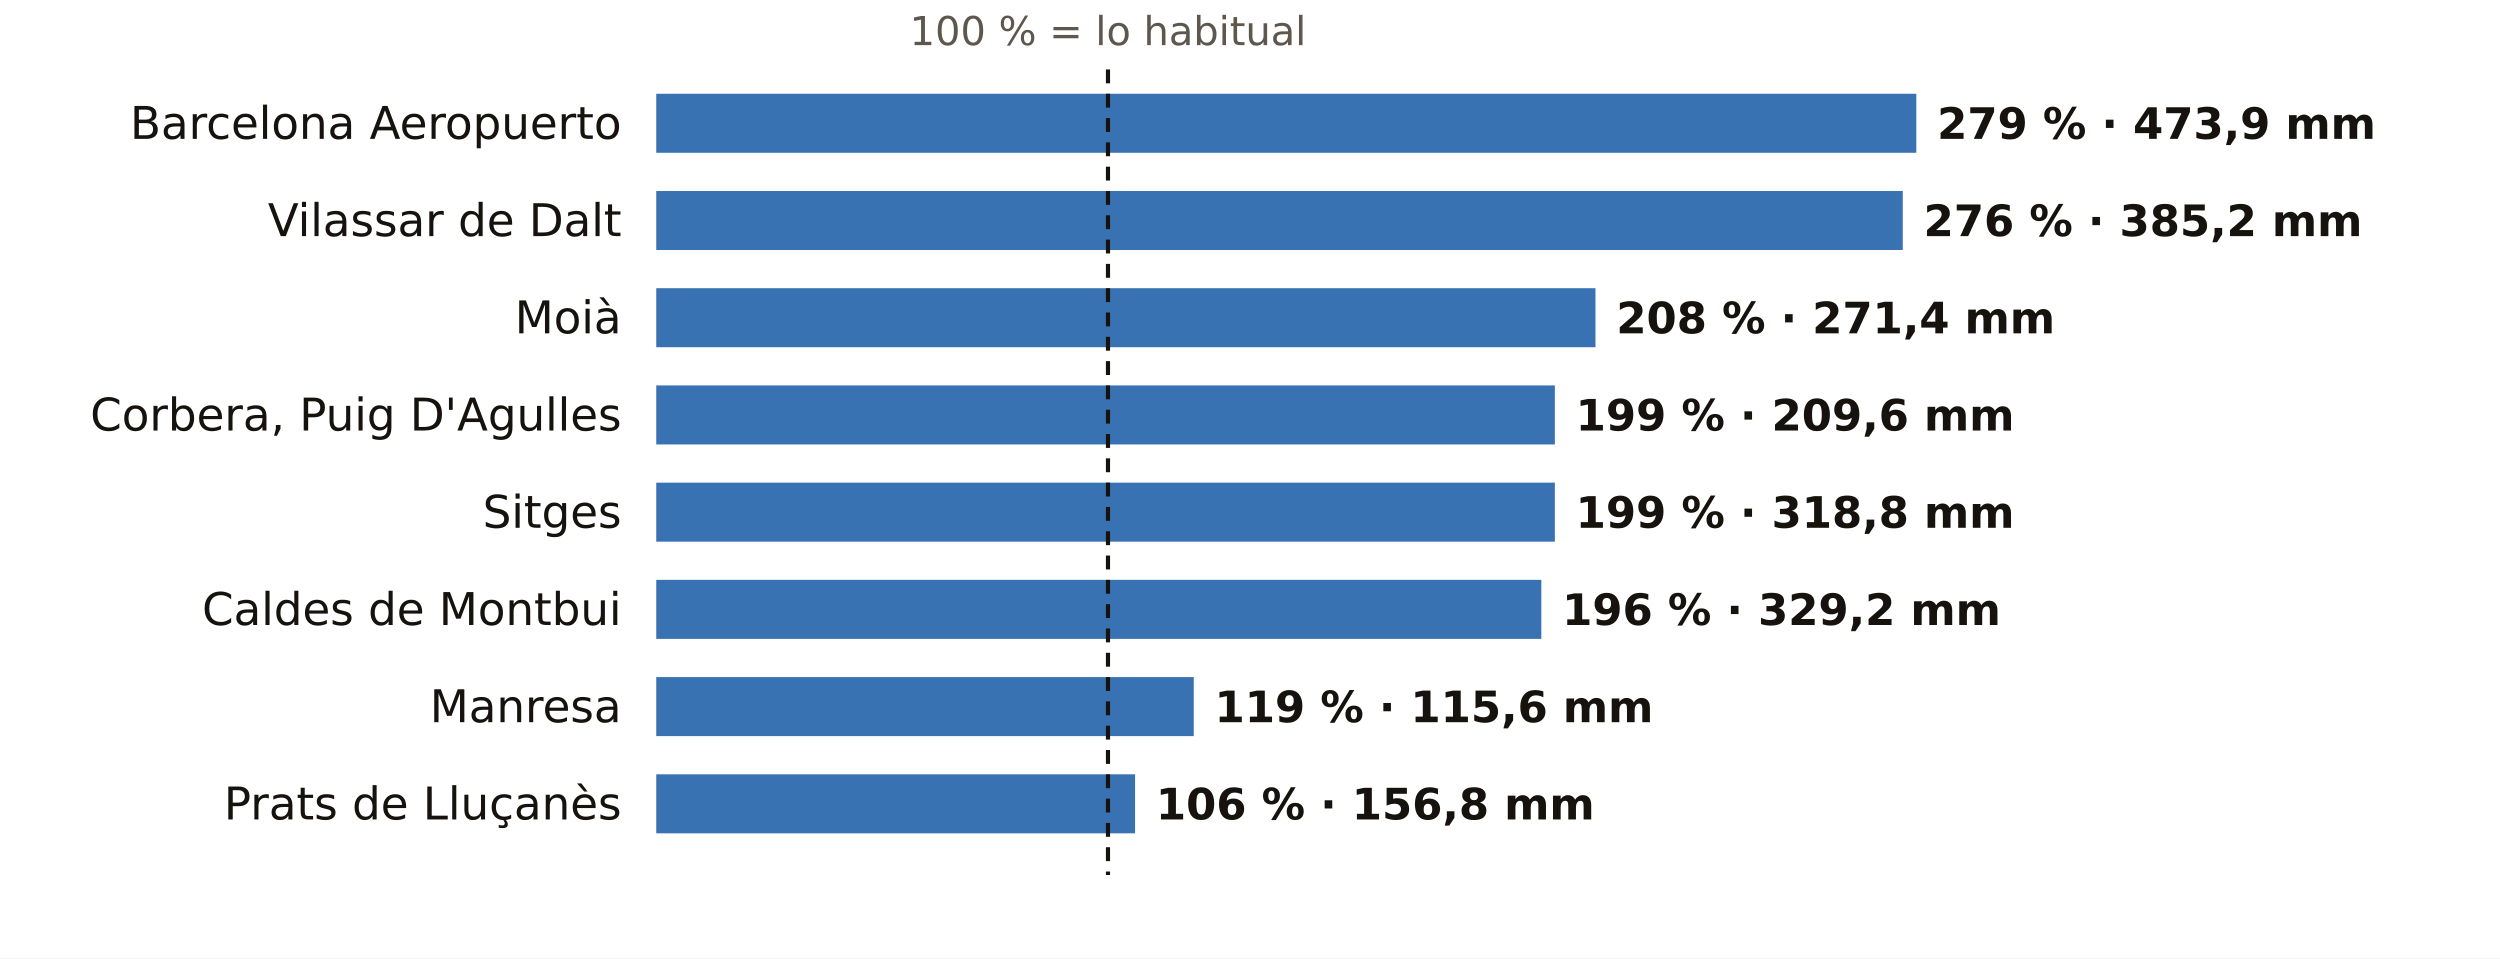
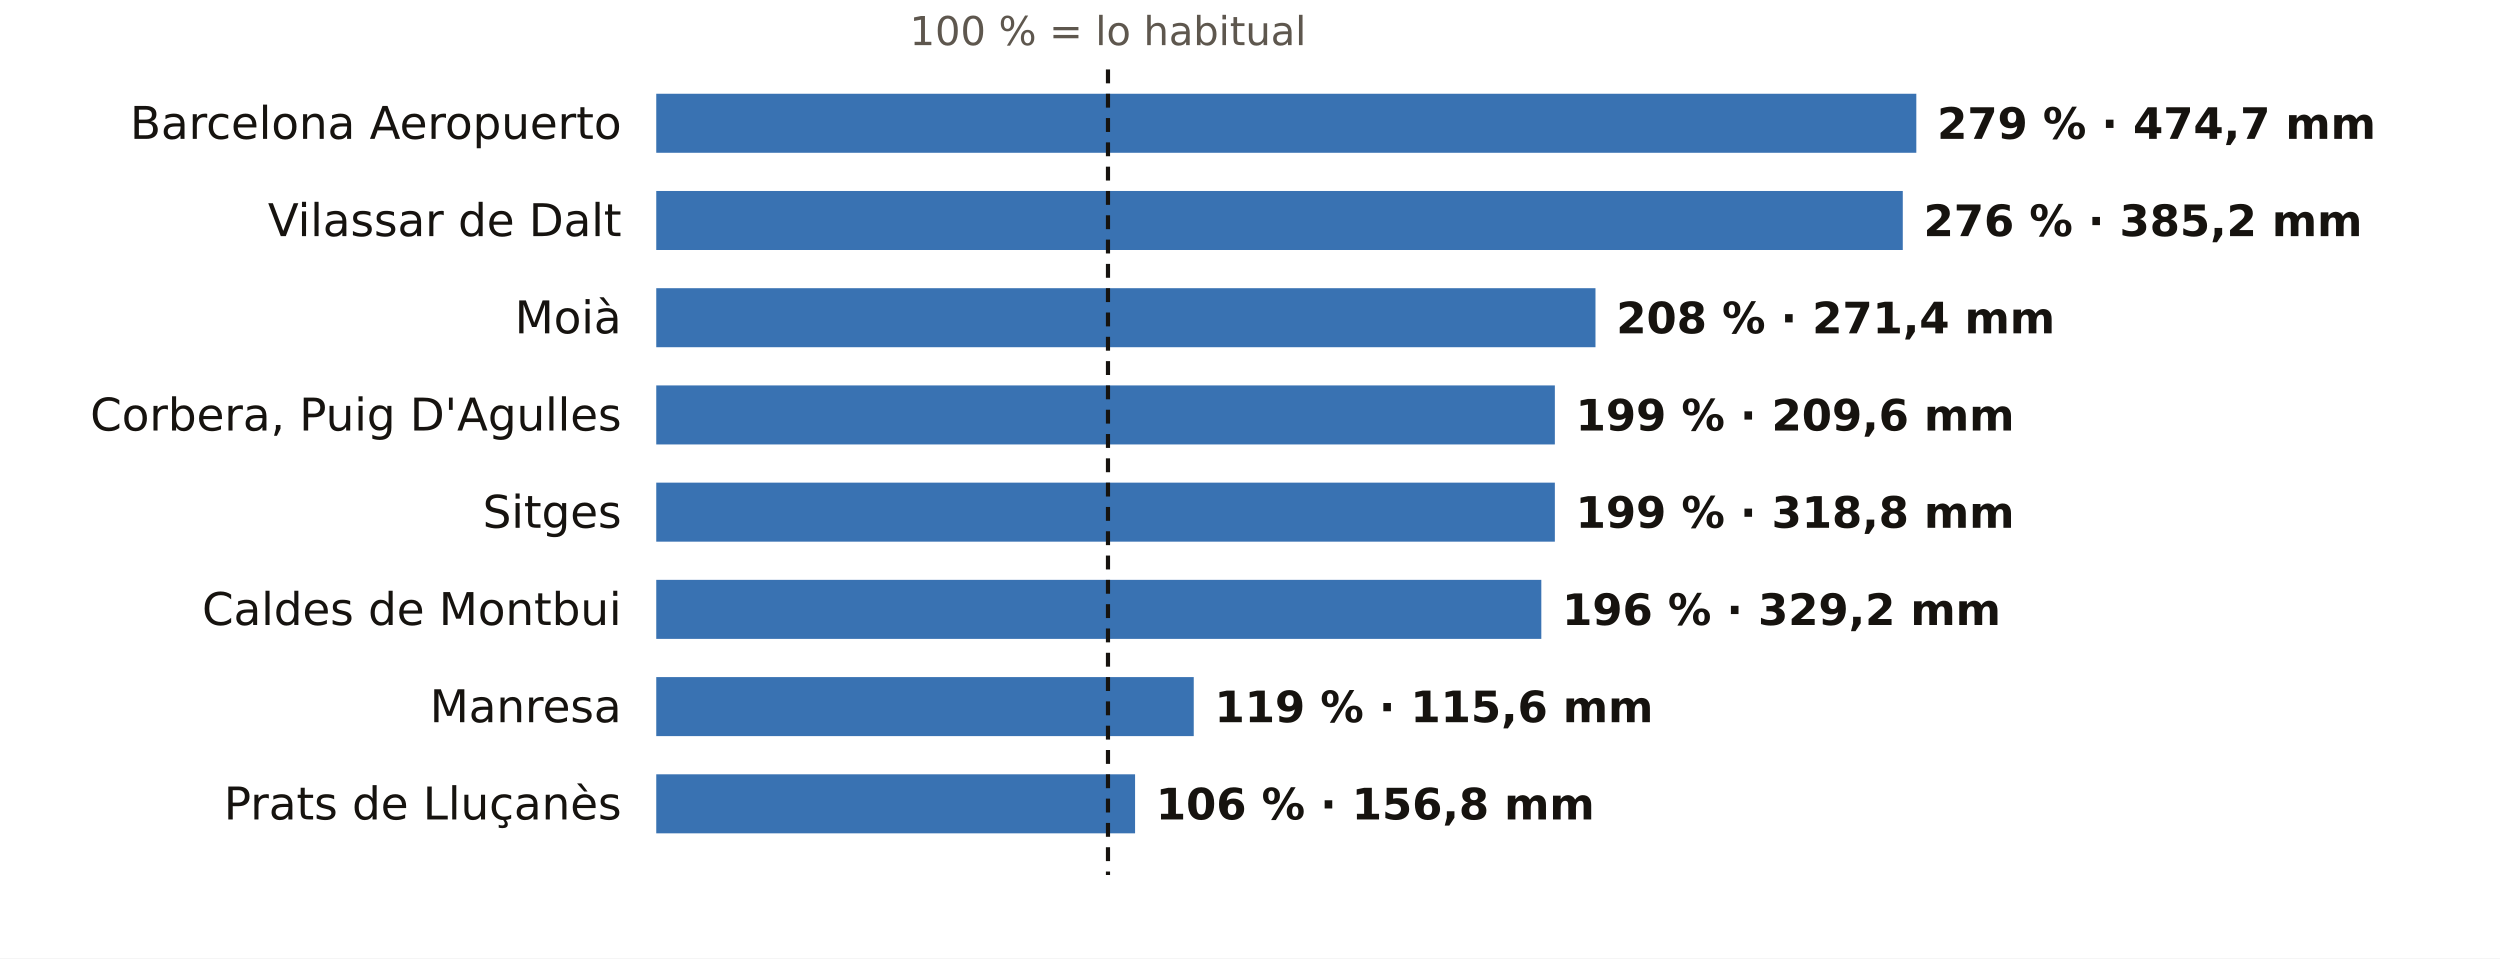
<svg xmlns="http://www.w3.org/2000/svg" viewBox="0 0 720 276" width="720" height="276" role="img" aria-label="El otoño en los pluviómetros de AEMET de Barcelona: % de lo habitual">
  <rect width="720" height="276" fill="#FFFFFF" />
  <text x="319.1" y="13.0" font-size="11.5" fill="#5E574E" text-anchor="middle" font-weight="400" font-family="Public Sans, DejaVu Sans, Arial, sans-serif">100 % = lo habitual</text>
  <text x="179.0" y="40.0" font-size="13" fill="#16130F" text-anchor="end" font-weight="500" font-family="Public Sans, DejaVu Sans, Arial, sans-serif">Barcelona Aeropuerto</text>
  <rect x="189" y="27" width="362.9" height="17" fill="#1F5FA8" opacity="0.88" />
-   <text x="557.9" y="40.0" font-size="12.5" fill="#16130F" text-anchor="start" font-weight="600" font-family="Public Sans, DejaVu Sans, Arial, sans-serif">279 % · 473,9 mm</text>
+   <text x="557.9" y="40.0" font-size="12.5" fill="#16130F" text-anchor="start" font-weight="600" font-family="Public Sans, DejaVu Sans, Arial, sans-serif">279 % · 474,7 mm</text>
  <text x="179.0" y="68.0" font-size="13" fill="#16130F" text-anchor="end" font-weight="500" font-family="Public Sans, DejaVu Sans, Arial, sans-serif">Vilassar de Dalt</text>
  <rect x="189" y="55" width="359.0" height="17" fill="#1F5FA8" opacity="0.88" />
  <text x="554.0" y="68.0" font-size="12.5" fill="#16130F" text-anchor="start" font-weight="600" font-family="Public Sans, DejaVu Sans, Arial, sans-serif">276 % · 385,2 mm</text>
  <text x="179.0" y="96.0" font-size="13" fill="#16130F" text-anchor="end" font-weight="500" font-family="Public Sans, DejaVu Sans, Arial, sans-serif">Moià</text>
  <rect x="189" y="83" width="270.5" height="17" fill="#1F5FA8" opacity="0.88" />
  <text x="465.5" y="96.0" font-size="12.5" fill="#16130F" text-anchor="start" font-weight="600" font-family="Public Sans, DejaVu Sans, Arial, sans-serif">208 % · 271,4 mm</text>
  <text x="179.0" y="124.0" font-size="13" fill="#16130F" text-anchor="end" font-weight="500" font-family="Public Sans, DejaVu Sans, Arial, sans-serif">Corbera, Puig D'Agulles</text>
  <rect x="189" y="111" width="258.8" height="17" fill="#1F5FA8" opacity="0.88" />
  <text x="453.8" y="124.0" font-size="12.5" fill="#16130F" text-anchor="start" font-weight="600" font-family="Public Sans, DejaVu Sans, Arial, sans-serif">199 % · 209,6 mm</text>
  <text x="179.0" y="152.0" font-size="13" fill="#16130F" text-anchor="end" font-weight="500" font-family="Public Sans, DejaVu Sans, Arial, sans-serif">Sitges</text>
  <rect x="189" y="139" width="258.8" height="17" fill="#1F5FA8" opacity="0.88" />
  <text x="453.8" y="152.0" font-size="12.5" fill="#16130F" text-anchor="start" font-weight="600" font-family="Public Sans, DejaVu Sans, Arial, sans-serif">199 % · 318,8 mm</text>
  <text x="179.0" y="180.0" font-size="13" fill="#16130F" text-anchor="end" font-weight="500" font-family="Public Sans, DejaVu Sans, Arial, sans-serif">Caldes de Montbui</text>
  <rect x="189" y="167" width="254.9" height="17" fill="#1F5FA8" opacity="0.88" />
  <text x="449.9" y="180.0" font-size="12.5" fill="#16130F" text-anchor="start" font-weight="600" font-family="Public Sans, DejaVu Sans, Arial, sans-serif">196 % · 329,2 mm</text>
  <text x="179.0" y="208.0" font-size="13" fill="#16130F" text-anchor="end" font-weight="500" font-family="Public Sans, DejaVu Sans, Arial, sans-serif">Manresa</text>
  <rect x="189" y="195" width="154.8" height="17" fill="#1F5FA8" opacity="0.88" />
  <text x="349.8" y="208.0" font-size="12.5" fill="#16130F" text-anchor="start" font-weight="600" font-family="Public Sans, DejaVu Sans, Arial, sans-serif">119 % · 115,6 mm</text>
  <text x="179.0" y="236.0" font-size="13" fill="#16130F" text-anchor="end" font-weight="500" font-family="Public Sans, DejaVu Sans, Arial, sans-serif">Prats de Lluçanès</text>
  <rect x="189" y="223" width="137.9" height="17" fill="#1F5FA8" opacity="0.88" />
  <text x="332.9" y="236.0" font-size="12.5" fill="#16130F" text-anchor="start" font-weight="600" font-family="Public Sans, DejaVu Sans, Arial, sans-serif">106 % · 156,8 mm</text>
  <line x1="319.1" x2="319.1" y1="20" y2="252" stroke="#16130F" stroke-width="1.2" stroke-dasharray="4 3" />
</svg>
